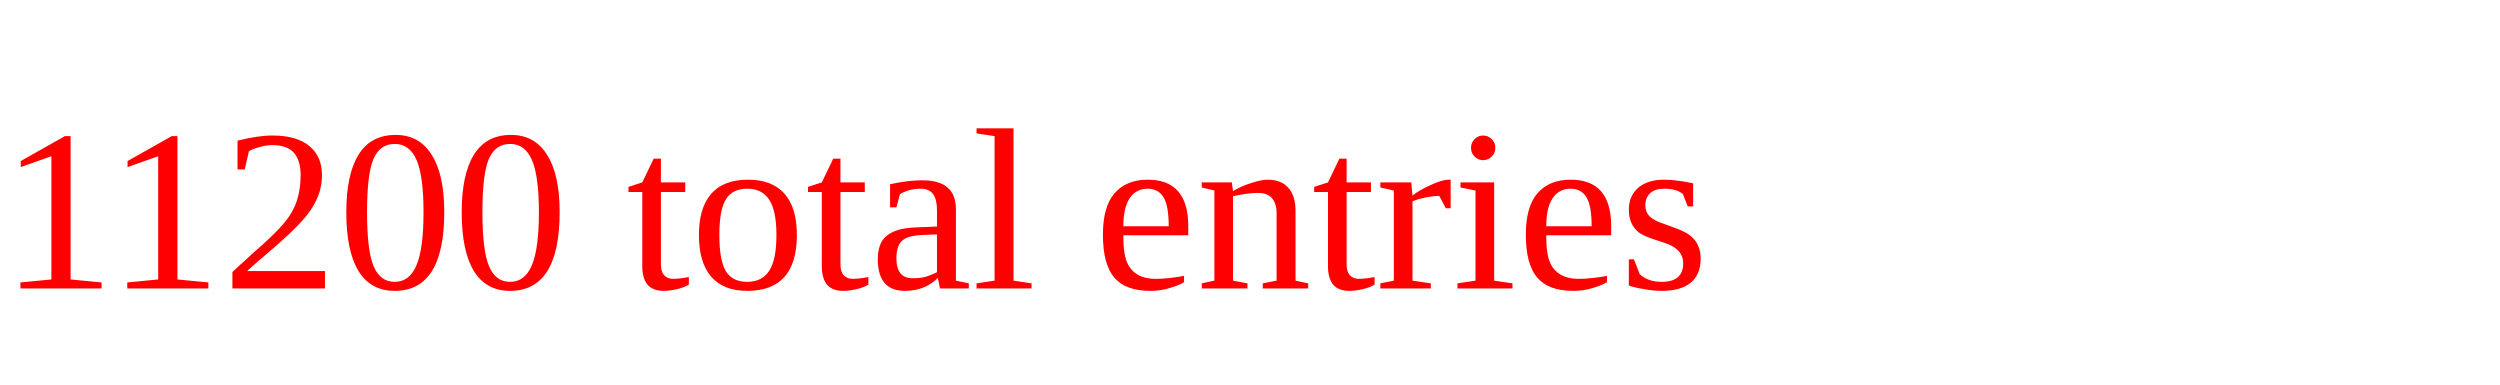
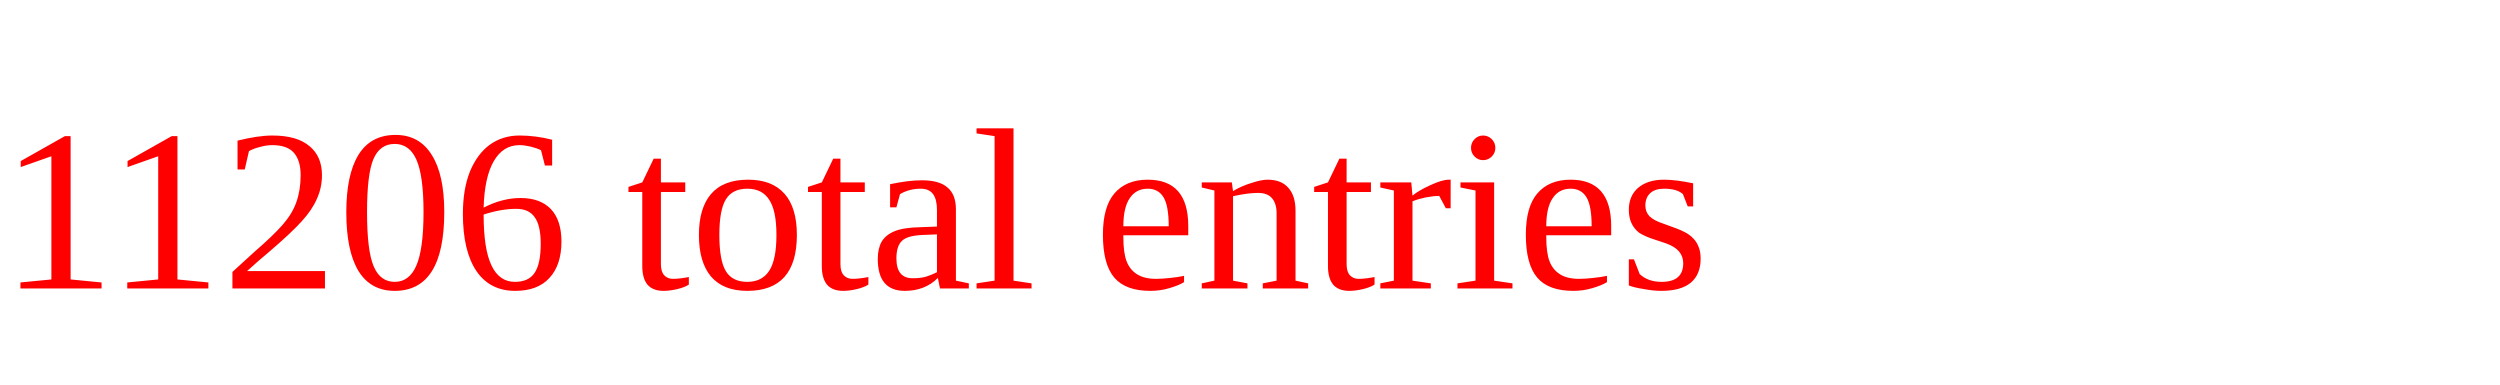
<svg xmlns="http://www.w3.org/2000/svg" height="20" width="130" version="1.1">
-   <text x="0" y="15" fill="red">11200 total entries</text>
+   <text x="0" y="15" fill="red">11206 total entries</text>
</svg>
